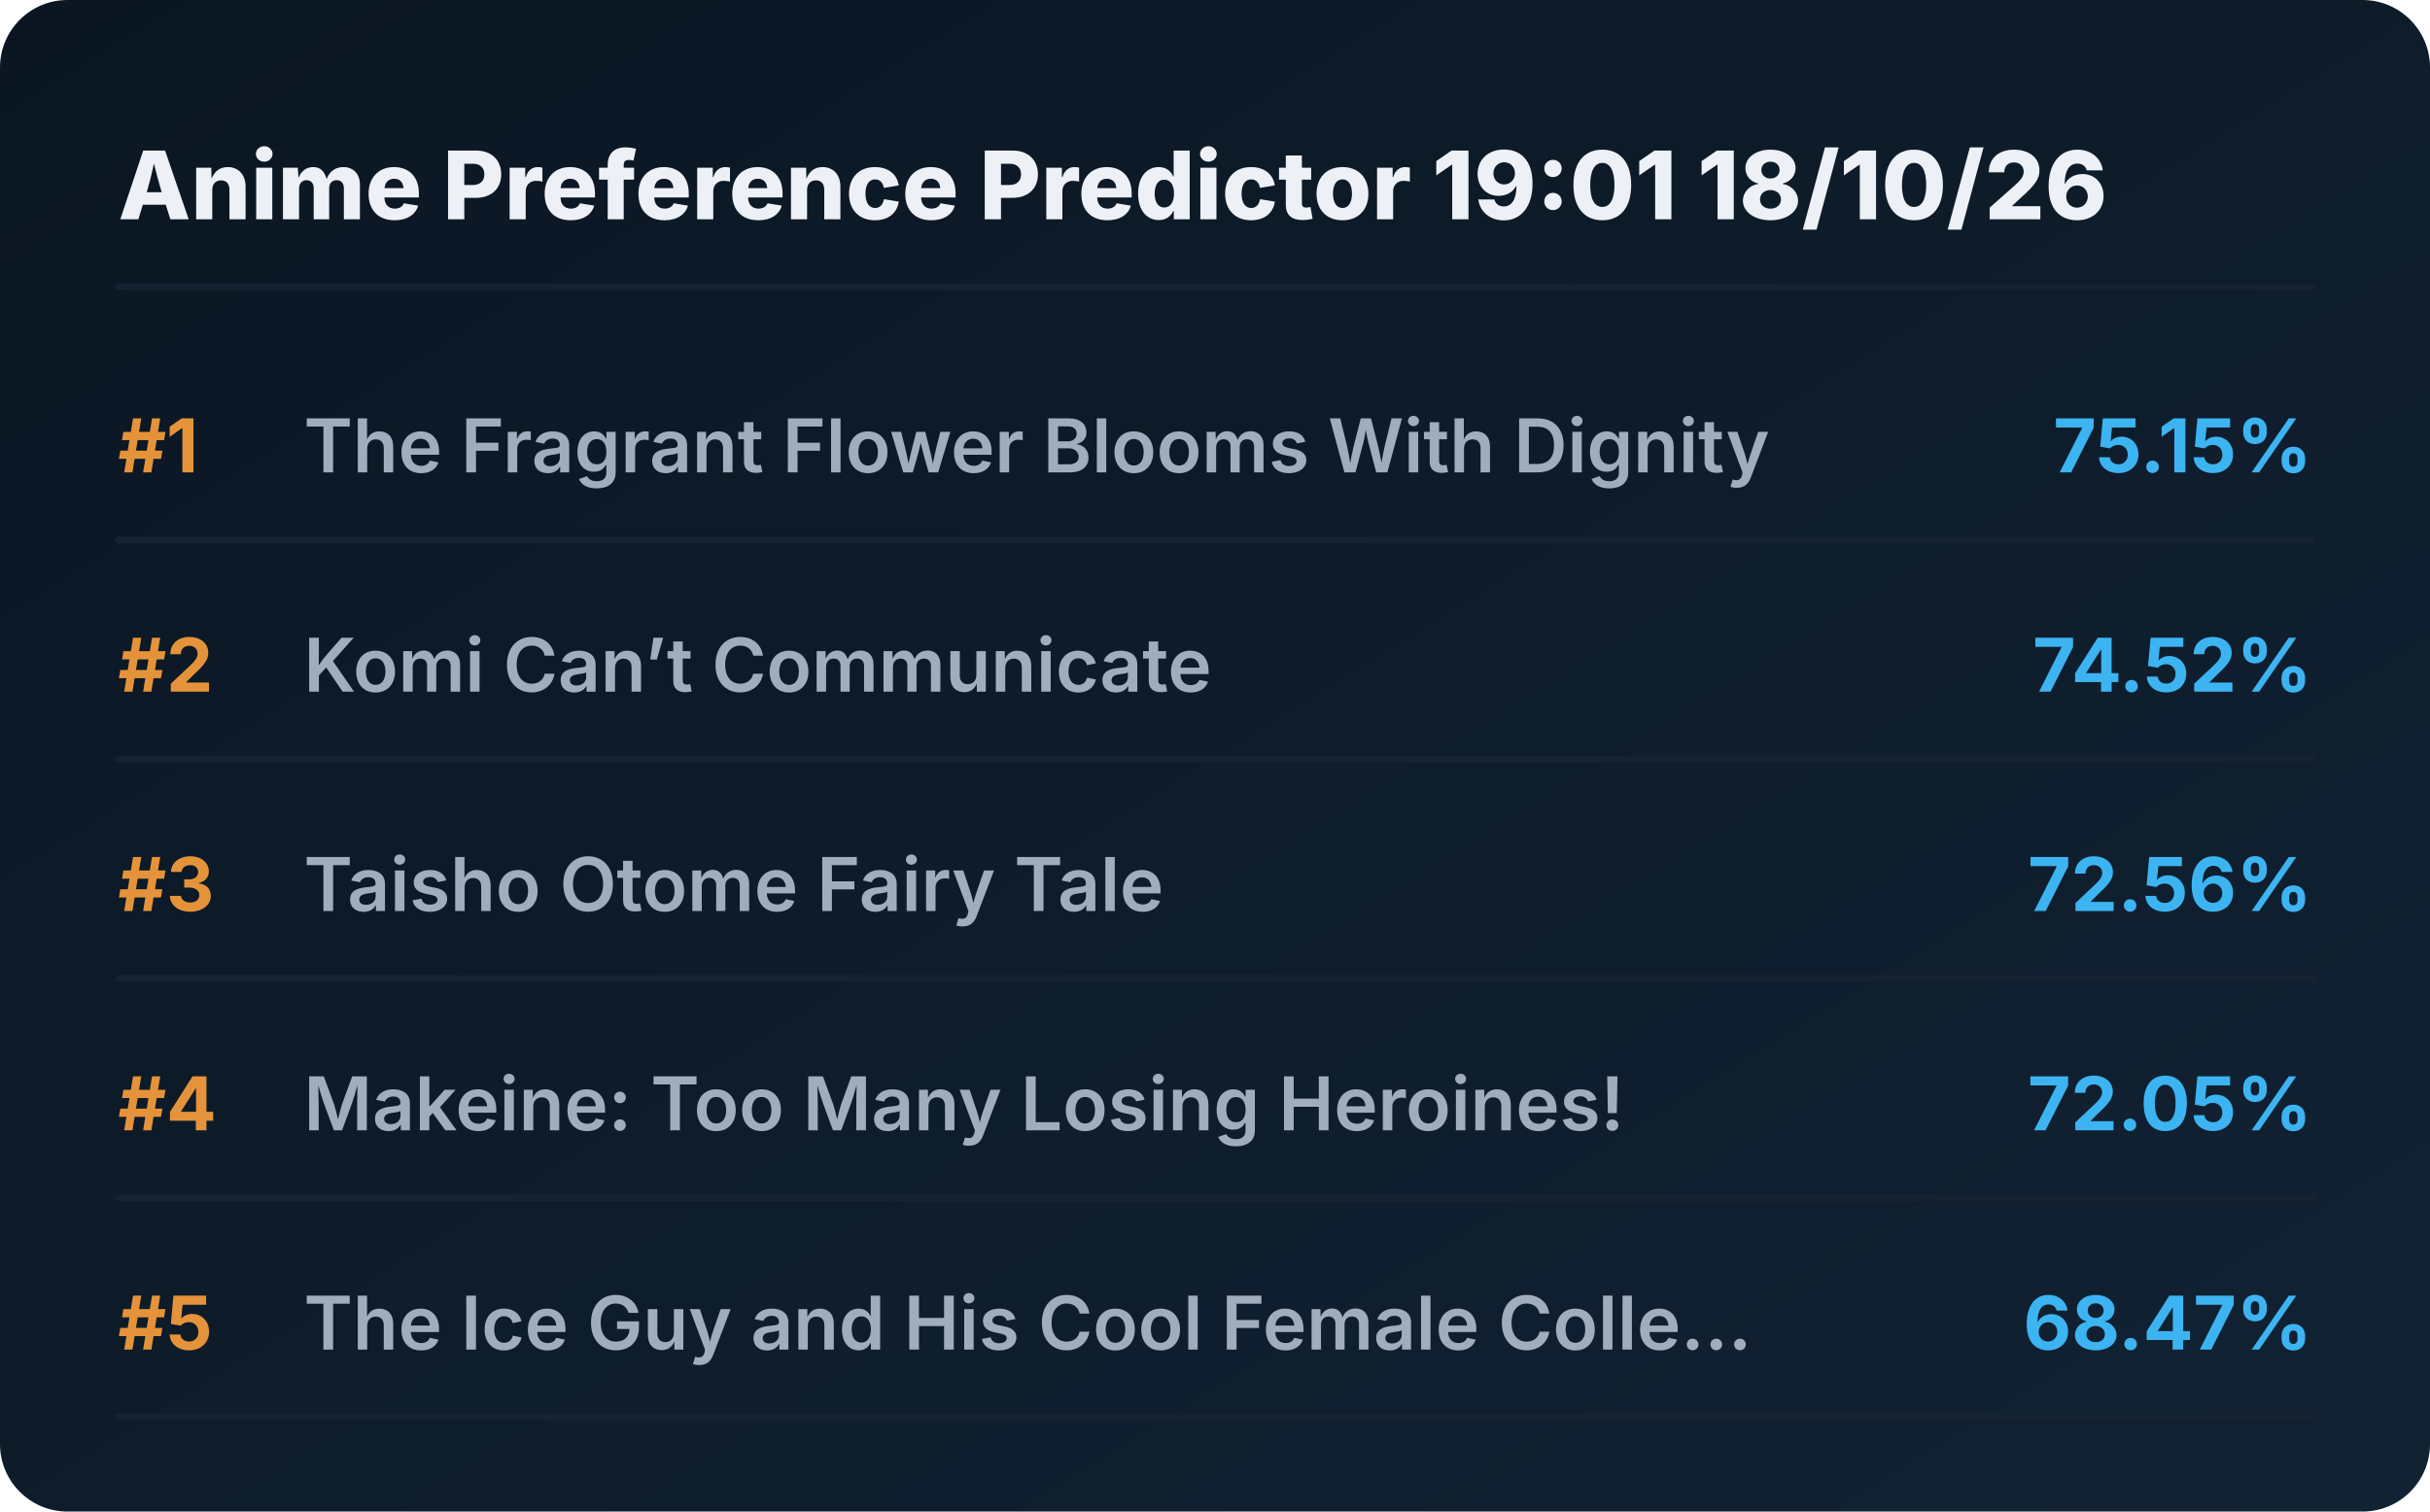
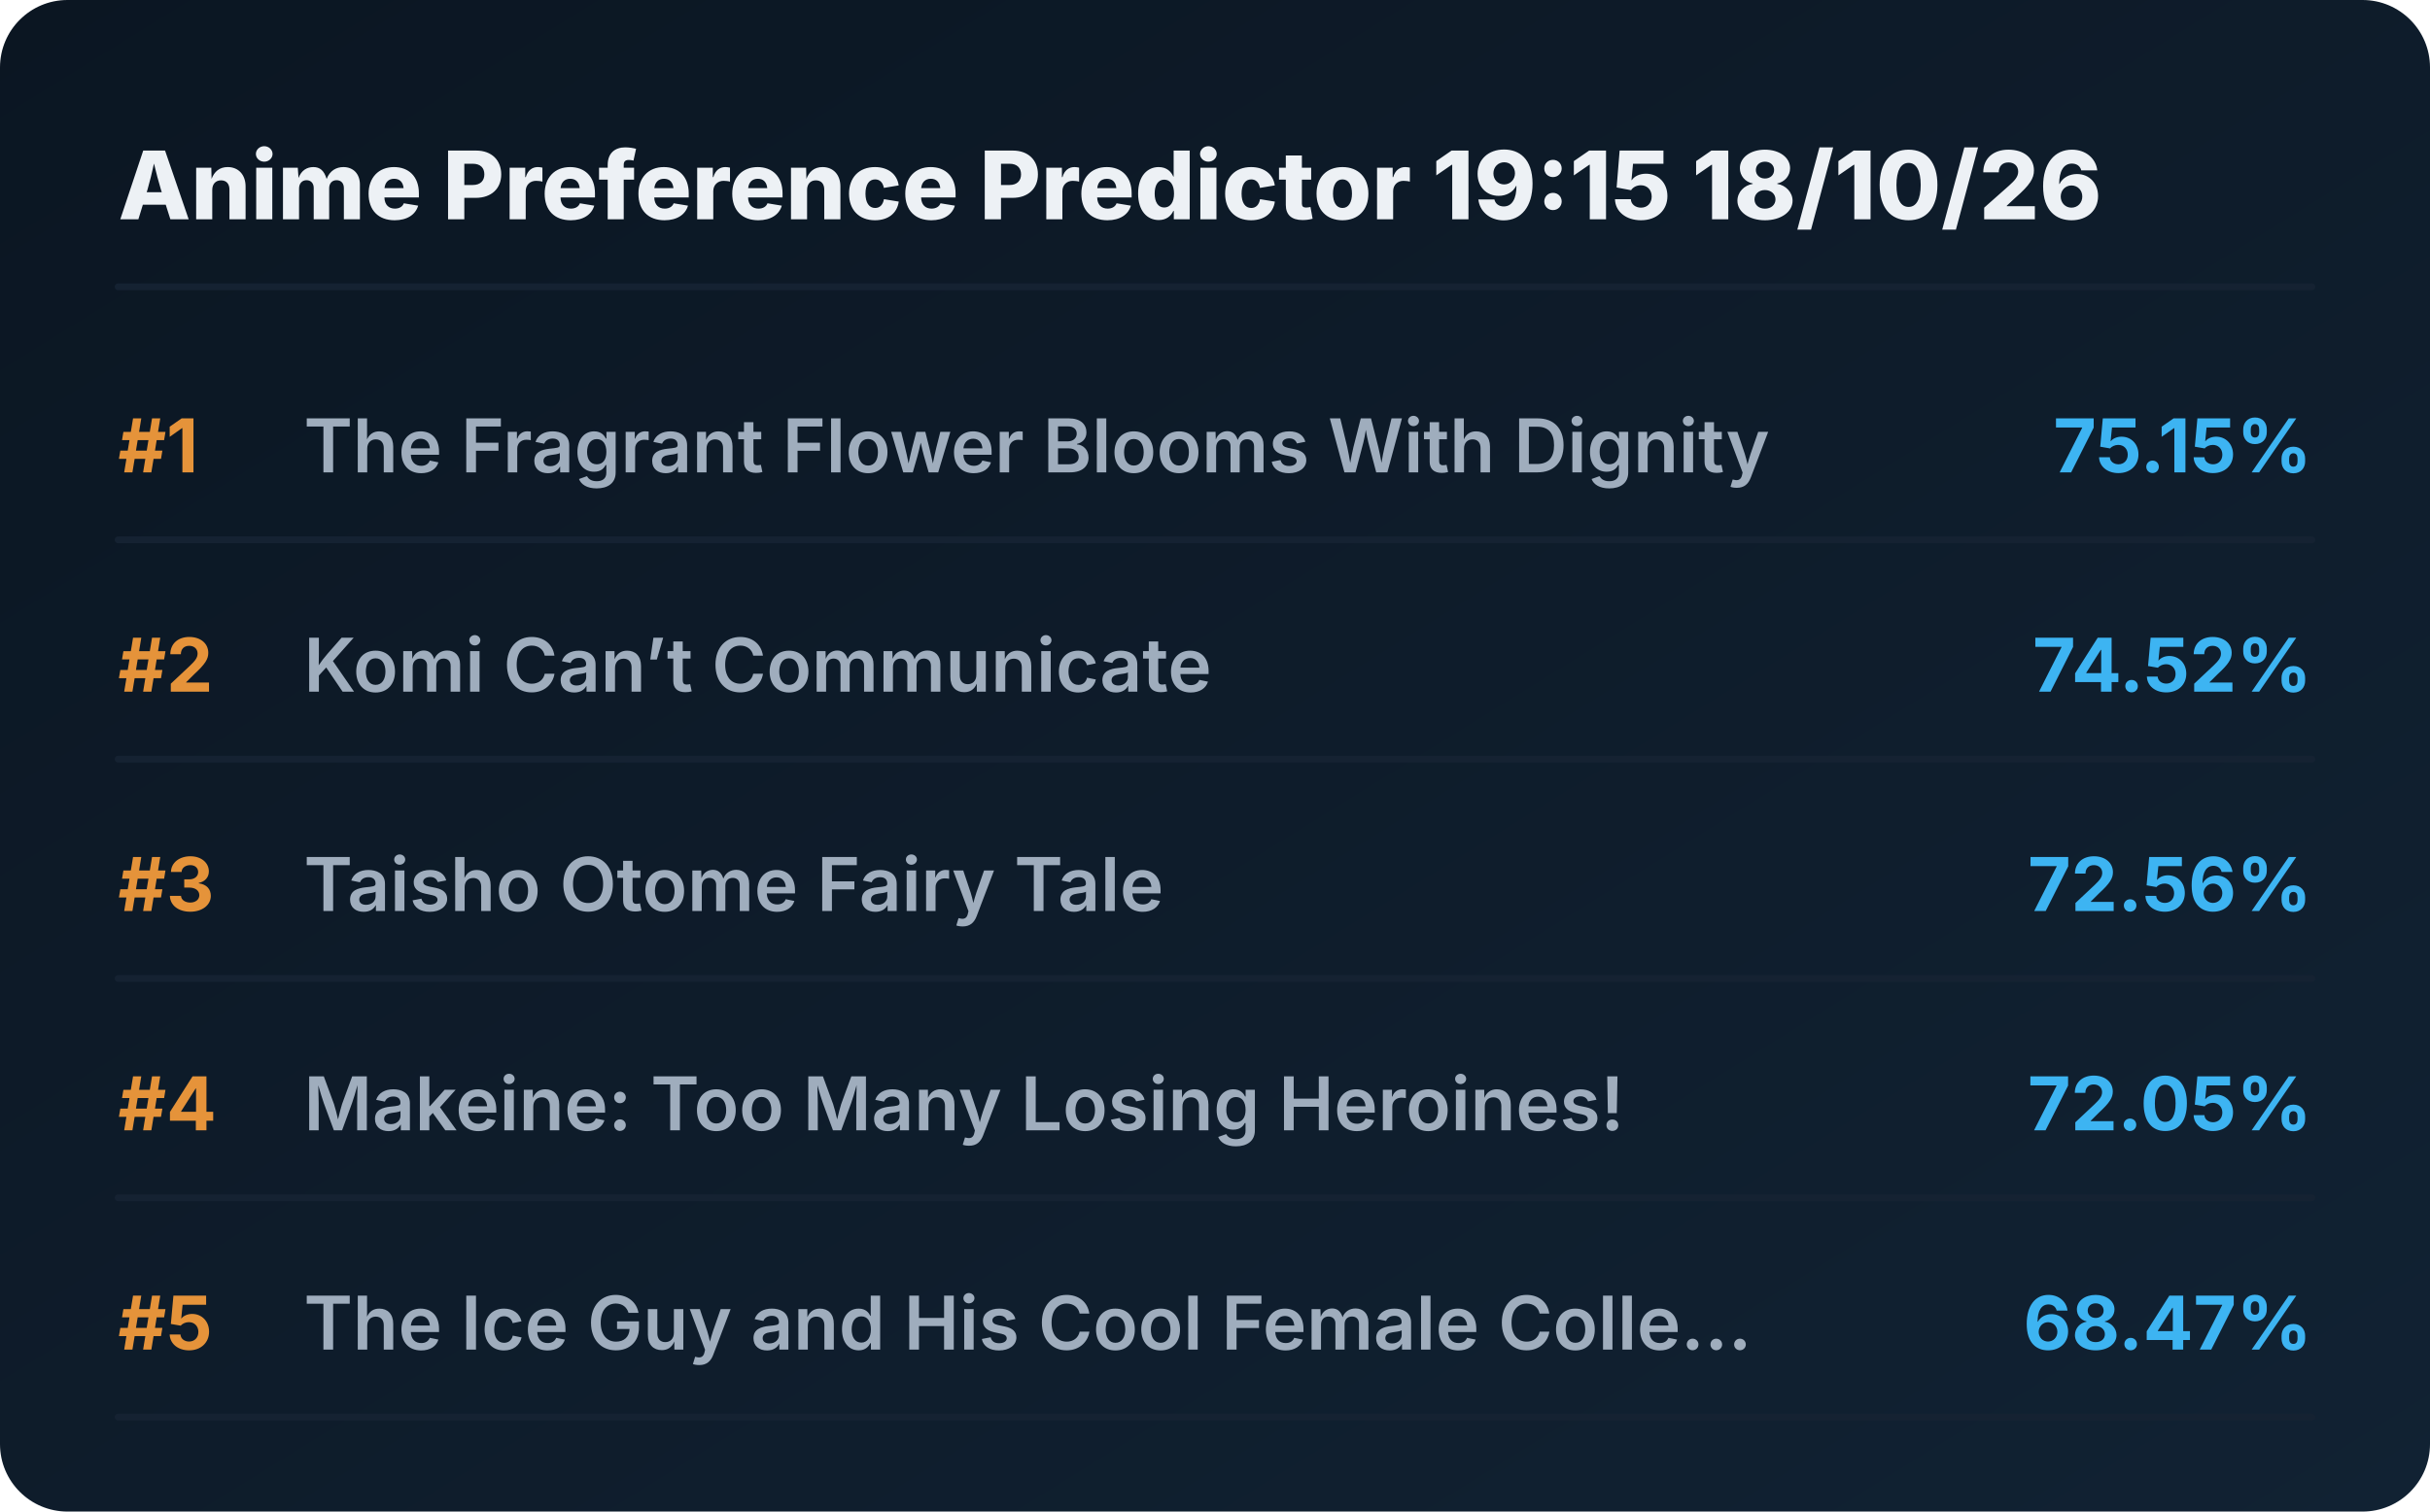
<svg xmlns="http://www.w3.org/2000/svg" viewBox="0 0 720 448" preserveAspectRatio="xMidYMid meet" style="width: 100%; height: auto; max-width: 720px;">
  <defs>
    <linearGradient id="boxGrad" x1="0%" y1="0%" x2="100%" y2="100%">
      <stop offset="0%" stop-color="#0b1622" />
      <stop offset="100%" stop-color="#112233" />
    </linearGradient>
    <clipPath id="titleClip">
      <rect x="90" y="0" width="510" height="100%" />
    </clipPath>
  </defs>
  <style>
    .bg { fill: url(#boxGrad); rx: 20px; }
    .header { font-family: 'Overpass', 'Inter', system-ui, sans-serif; font-weight: 800; font-size: 28px; fill: #edf1f5; }
    .rank { font-family: 'Overpass', 'Inter', system-ui, sans-serif; font-weight: 700; font-size: 22px; fill: #e5933a; }
    .title { font-family: 'Overpass', 'Inter', system-ui, sans-serif; font-weight: 600; font-size: 22px; fill: #9fadbd; }
    .score { font-family: 'Overpass', 'Inter', system-ui, sans-serif; font-weight: 700; font-size: 22px; fill: #3db4f2; }
    .line { stroke: #152232; stroke-width: 2; stroke-linecap: round; }
  </style>
  <rect class="bg" width="720" height="448" />
-   <text x="35" y="65" class="header">Anime Preference Predictor 19:01 18/10/26</text>
+   <text x="35" y="65" class="header">Anime Preference Predictor 19:15 18/10/26</text>
  <line x1="35" y1="85" x2="685" y2="85" class="line" />
  <g transform="translate(0, 0)">
    <text x="35" y="140" class="rank">#1</text>
    <text x="90" y="140" class="title">The Fragrant Flower Blooms With Dignity</text>
    <text x="685" y="140" class="score" text-anchor="end">75.15%</text>
    <line x1="35" y1="160" x2="685" y2="160" class="line" />
  </g>
  <g transform="translate(0, 65)">
    <text x="35" y="140" class="rank">#2</text>
    <text x="90" y="140" class="title">Komi Can’t Communicate</text>
    <text x="685" y="140" class="score" text-anchor="end">74.52%</text>
    <line x1="35" y1="160" x2="685" y2="160" class="line" />
  </g>
  <g transform="translate(0, 130)">
    <text x="35" y="140" class="rank">#3</text>
    <text x="90" y="140" class="title">Taisho Otome Fairy Tale</text>
    <text x="685" y="140" class="score" text-anchor="end">72.56%</text>
    <line x1="35" y1="160" x2="685" y2="160" class="line" />
  </g>
  <g transform="translate(0, 195)">
    <text x="35" y="140" class="rank">#4</text>
    <text x="90" y="140" class="title">Makeine: Too Many Losing Heroines!</text>
    <text x="685" y="140" class="score" text-anchor="end">72.05%</text>
    <line x1="35" y1="160" x2="685" y2="160" class="line" />
  </g>
  <g transform="translate(0, 260)">
    <text x="35" y="140" class="rank">#5</text>
    <text x="90" y="140" class="title">The Ice Guy and His Cool Female Colle...</text>
    <text x="685" y="140" class="score" text-anchor="end">68.47%</text>
    <line x1="35" y1="160" x2="685" y2="160" class="line" />
  </g>
</svg>
